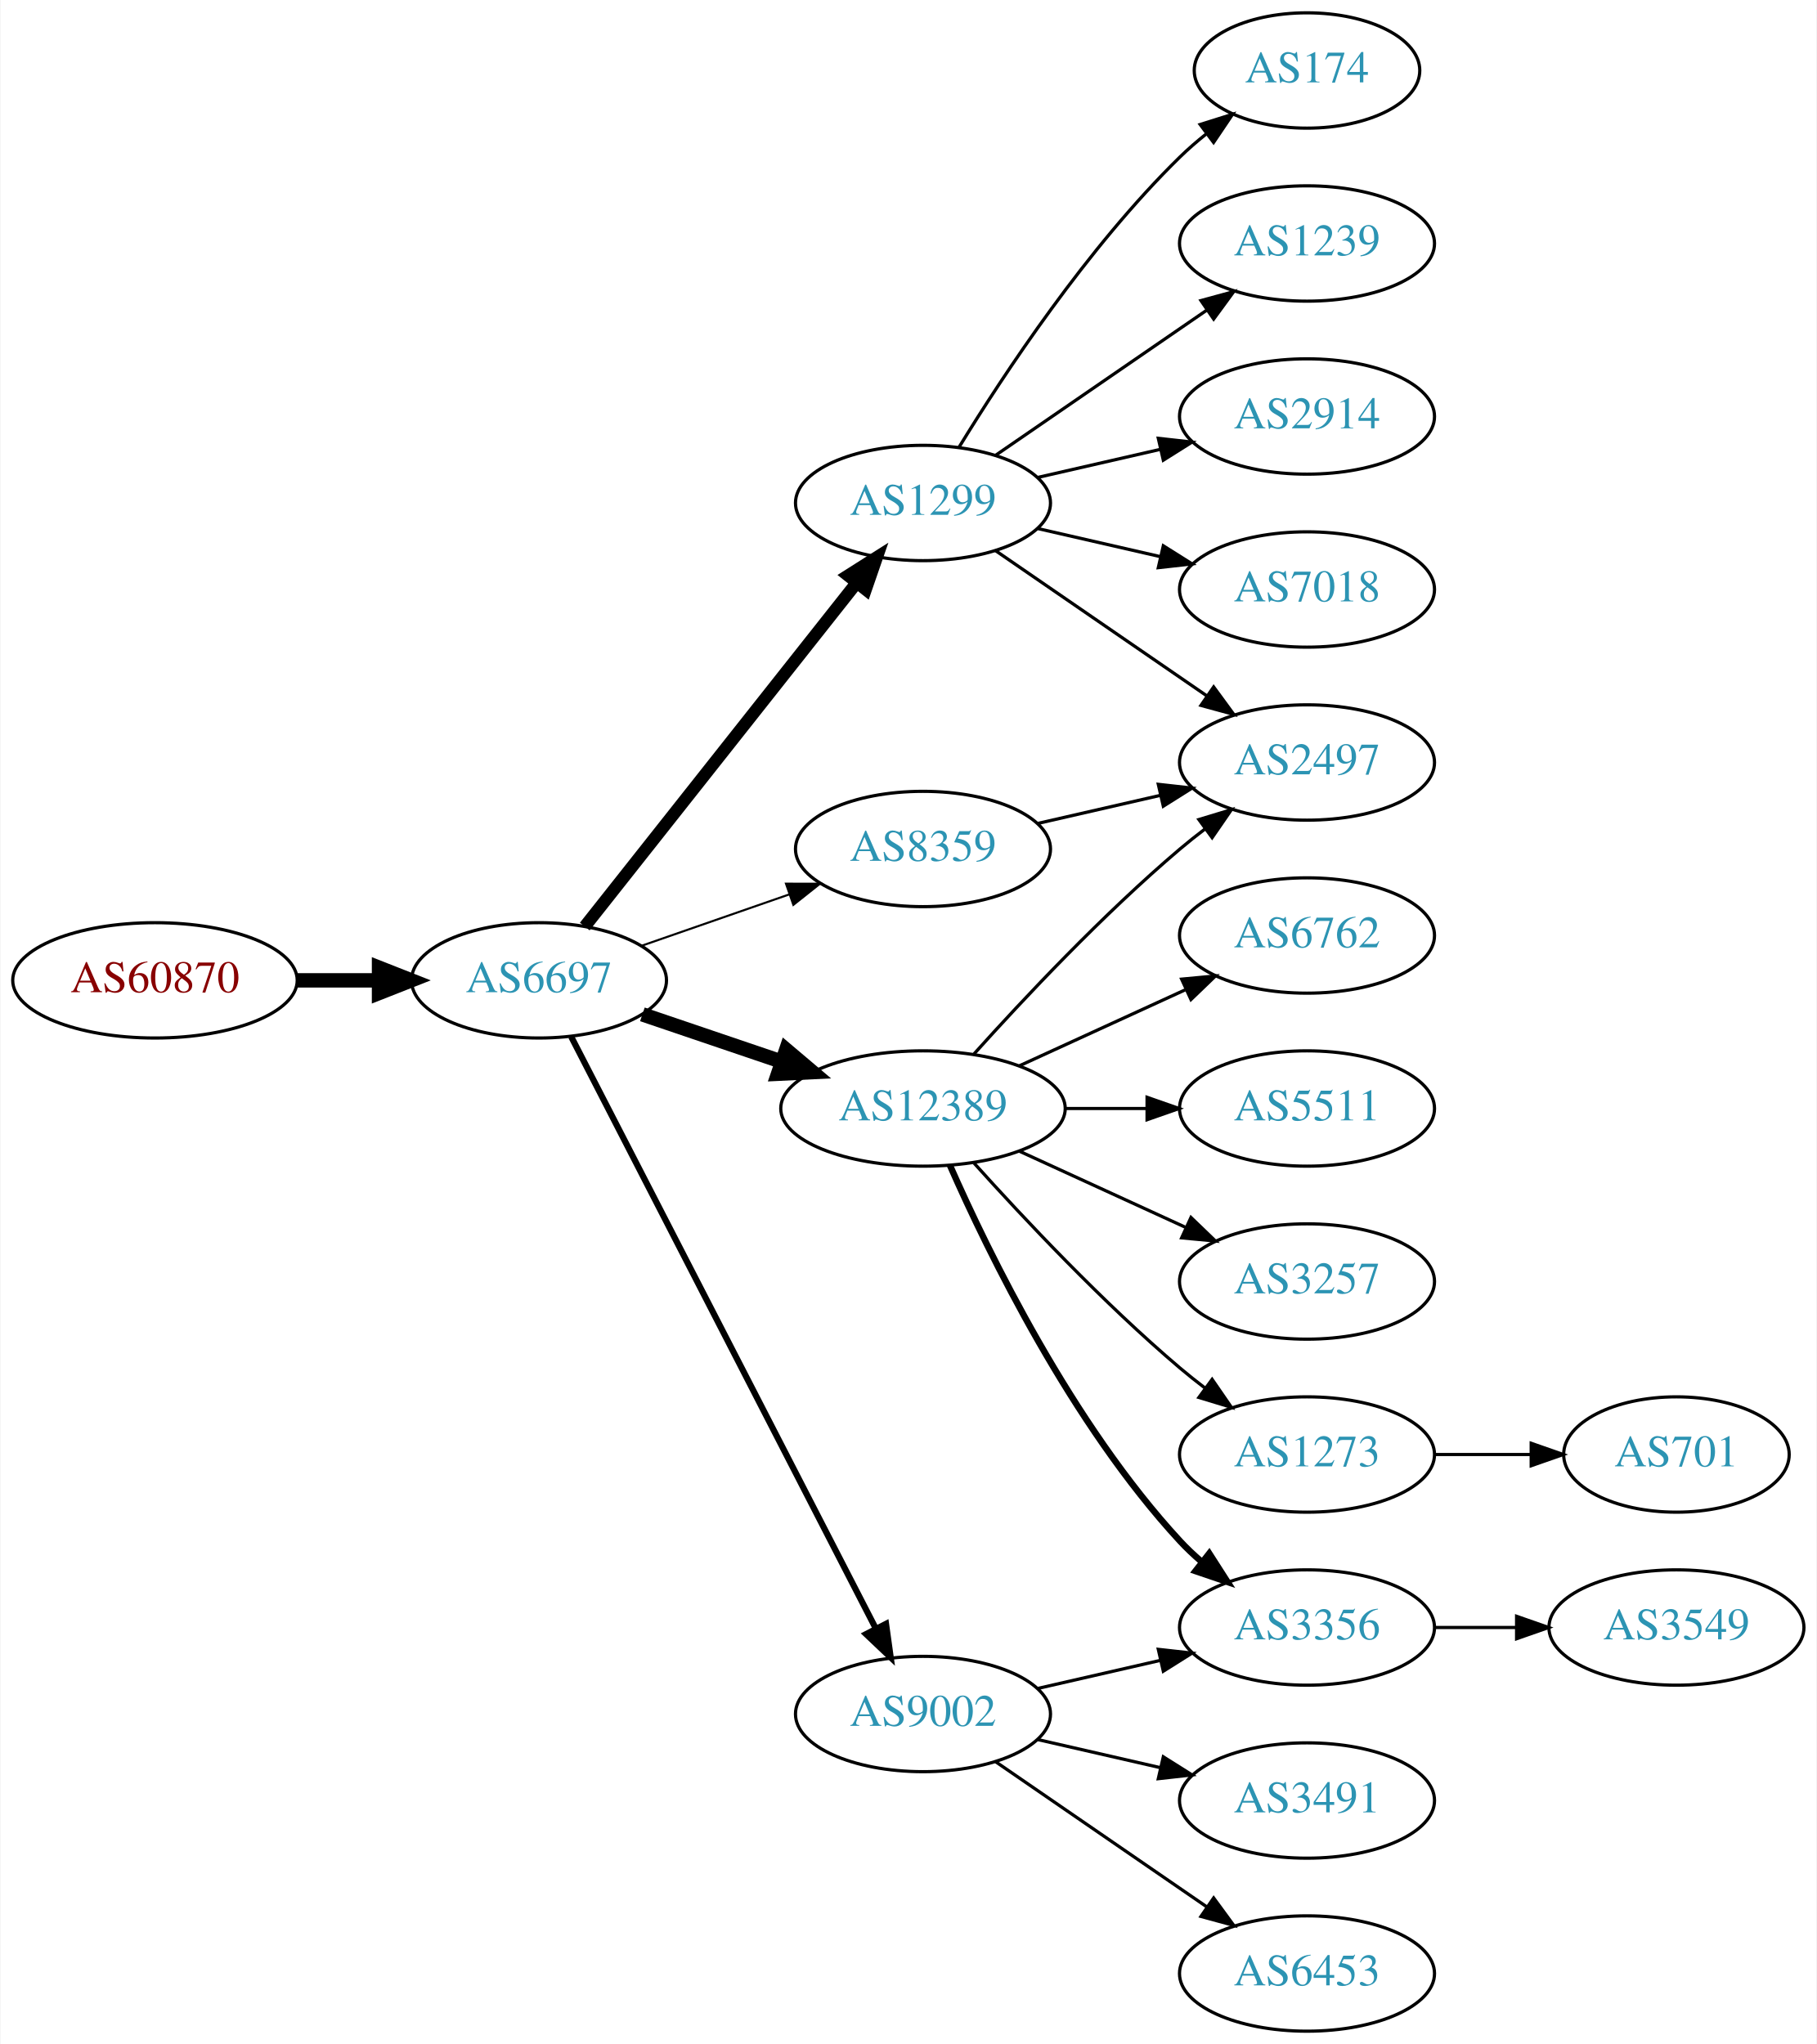
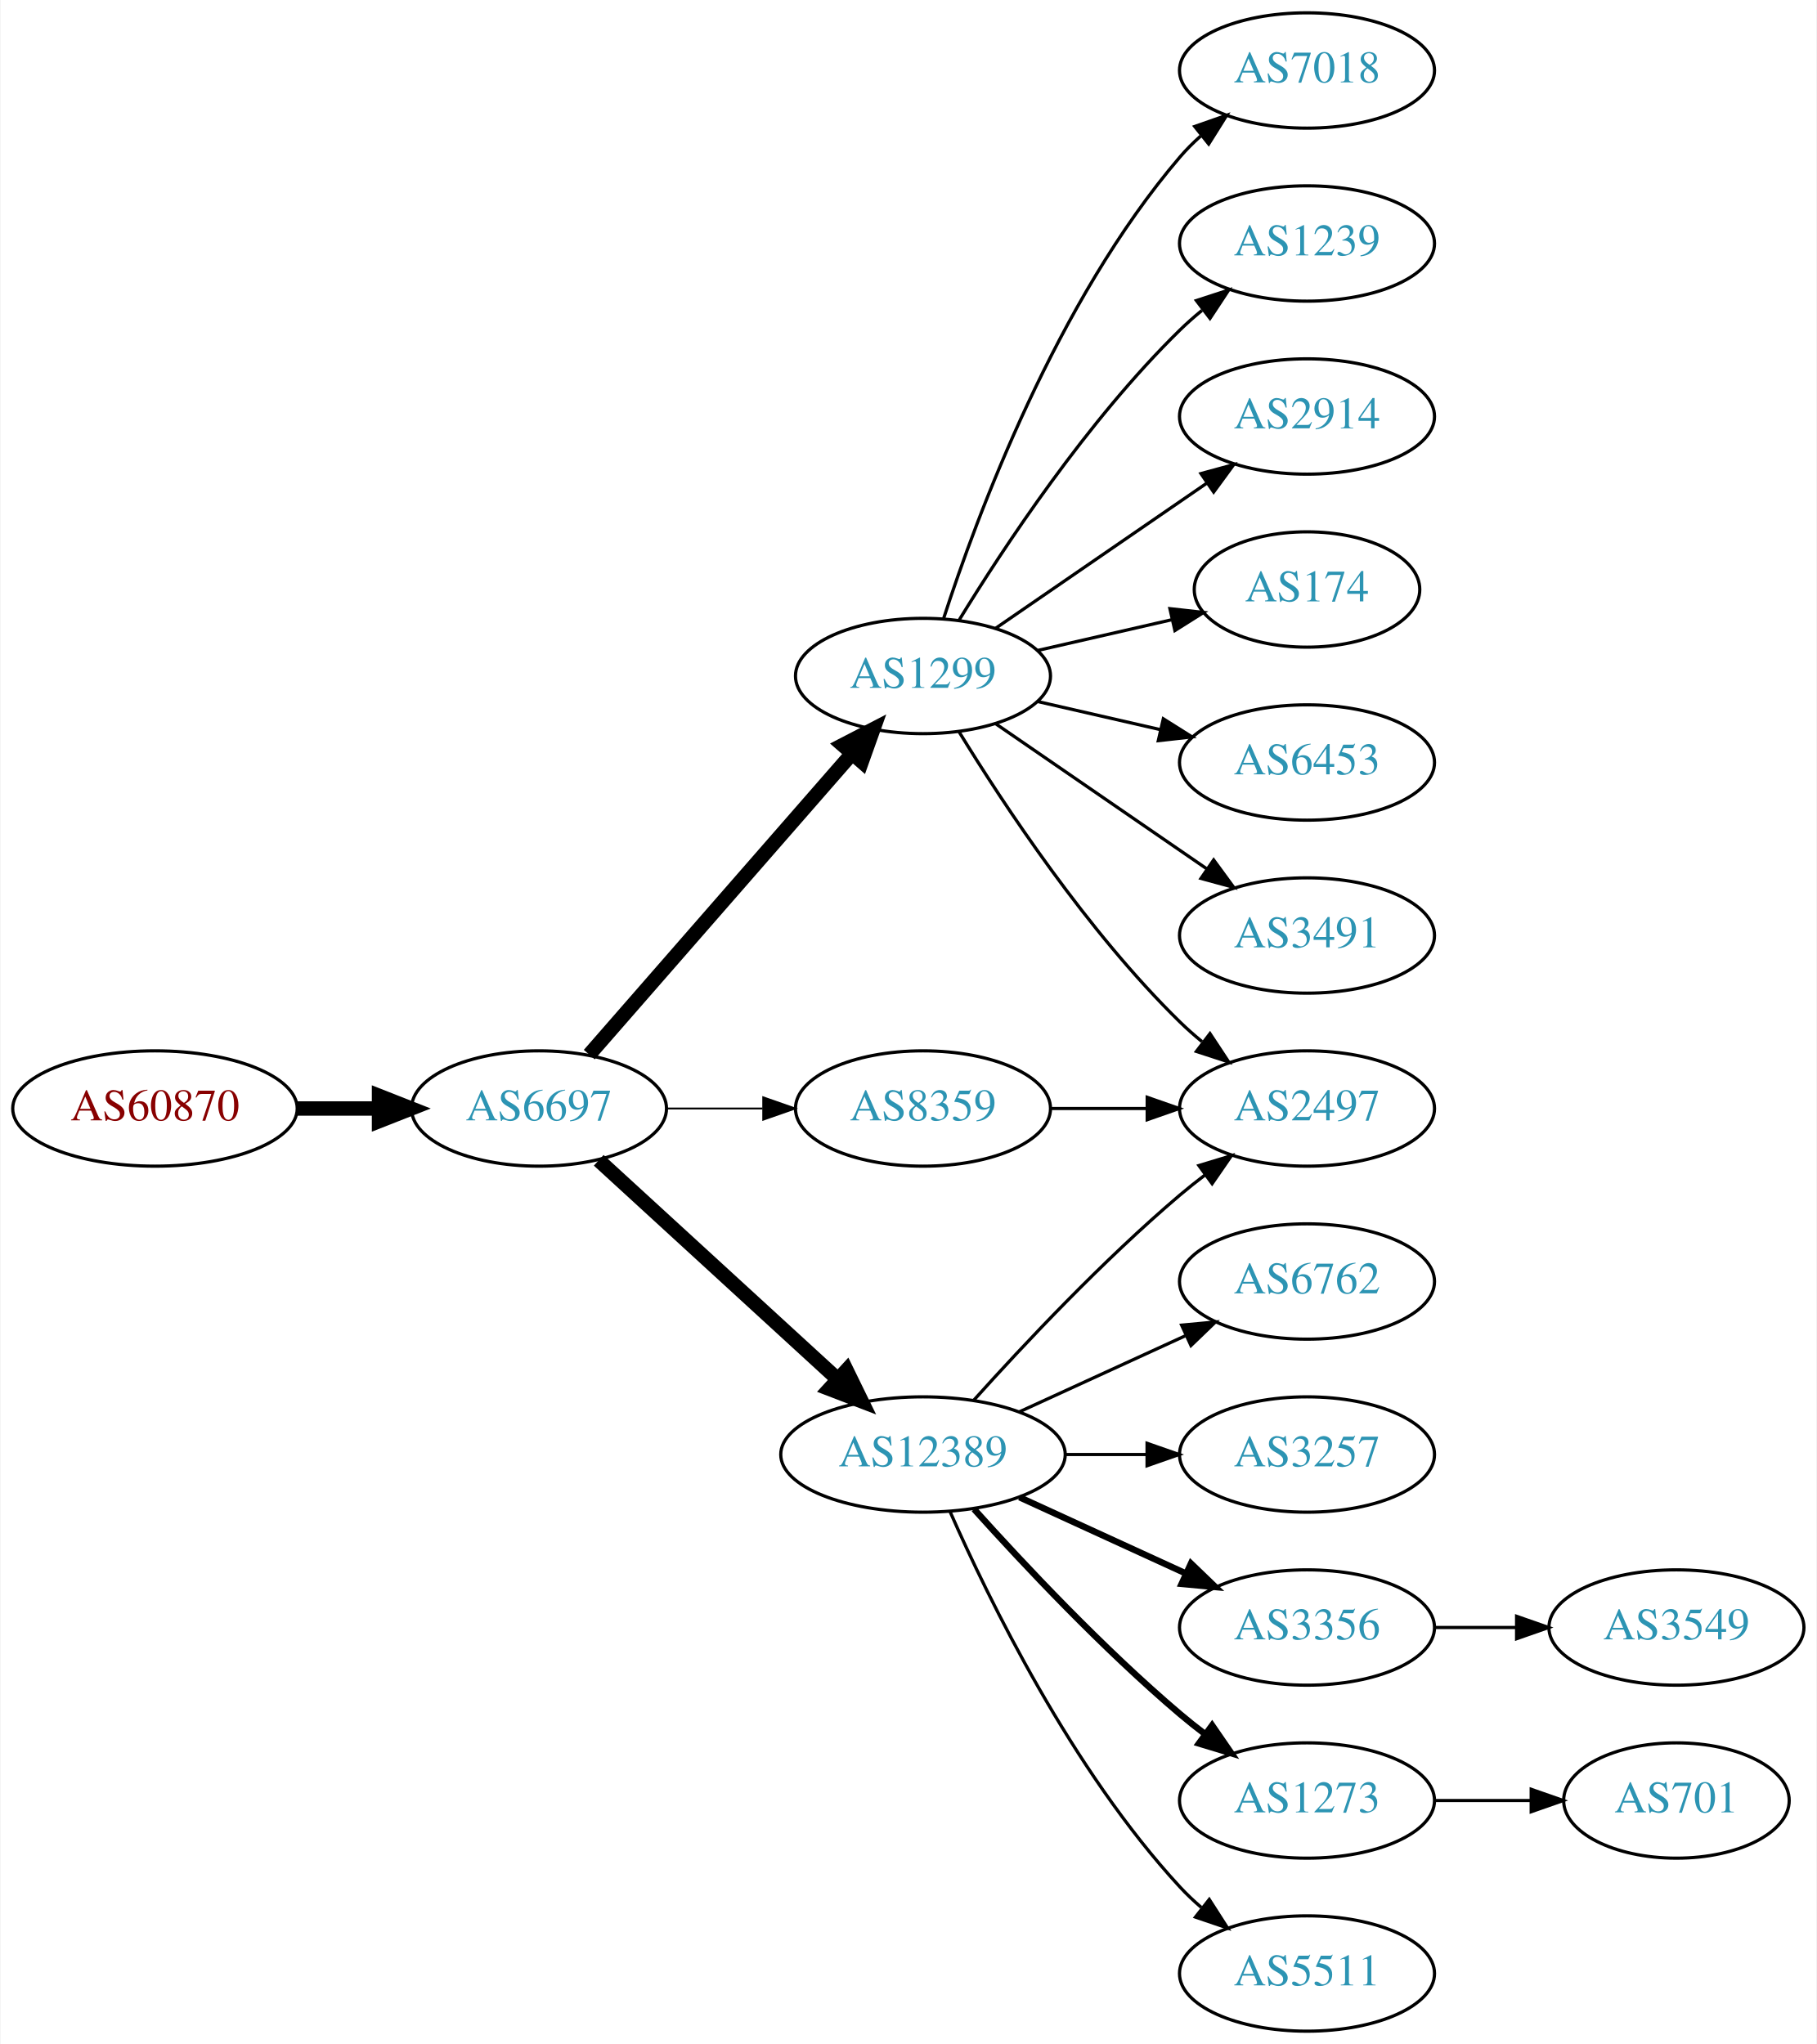
<svg xmlns="http://www.w3.org/2000/svg" xmlns:xlink="http://www.w3.org/1999/xlink" width="567pt" height="638pt" viewBox="0.00 0.00 566.66 638.00">
  <g id="graph0" class="graph" transform="scale(1 1) rotate(0) translate(4 634)">
    <polygon fill="white" stroke="none" points="-4,4 -4,-634 562.663,-634 562.663,4 -4,4" />
    <g id="node1" class="node">
      <g id="a_node1">
        <a xlink:href="/asn/60870" xlink:title="AS60870 ~ TECSBY-AS [AT]">
-           <ellipse fill="#ffffff" stroke="black" cx="44.196" cy="-328" rx="44.393" ry="18" />
-           <text text-anchor="middle" x="44.196" y="-324.3" font-family="Times,serif" font-size="14.00" fill="#880000">AS60870</text>
+           <ellipse fill="#ffffff" stroke="black" cx="44.196" cy="-288" rx="44.393" ry="18" />
+           <text text-anchor="middle" x="44.196" y="-284.3" font-family="Times,serif" font-size="14.00" fill="#880000">AS60870</text>
        </a>
      </g>
    </g>
    <g id="node2" class="node">
      <g id="a_node2">
        <a xlink:href="/asn/6697" xlink:title="AS6697 ~ BELPAK [BY]">
-           <ellipse fill="#ffffff" stroke="black" cx="164.039" cy="-328" rx="39.794" ry="18" />
-           <text text-anchor="middle" x="164.039" y="-324.3" font-family="Times,serif" font-size="14.00" fill="#2c94b3">AS6697</text>
+           <ellipse fill="#ffffff" stroke="black" cx="164.039" cy="-288" rx="39.794" ry="18" />
+           <text text-anchor="middle" x="164.039" y="-284.3" font-family="Times,serif" font-size="14.00" fill="#2c94b3">AS6697</text>
        </a>
      </g>
    </g>
    <g id="edge1" class="edge">
-       <path fill="none" stroke="black" stroke-width="4.5" d="M88.407,-328C96.72,-328 105.482,-328 113.965,-328" />
-       <polygon fill="black" stroke="black" stroke-width="4.5" points="114.123,-331.938 124.123,-328 114.123,-324.063 114.123,-331.938" />
+       <path fill="none" stroke="black" stroke-width="4.5" d="M88.407,-288C96.72,-288 105.482,-288 113.965,-288" />
+       <polygon fill="black" stroke="black" stroke-width="4.5" points="114.123,-291.938 124.123,-288 114.123,-284.063 114.123,-291.938" />
    </g>
    <g id="node3" class="node">
      <g id="a_node3">
        <a xlink:href="/asn/1299" xlink:title="AS1299 ~ Telia Carrier [EU]">
-           <ellipse fill="#ffffff" stroke="black" cx="283.881" cy="-477" rx="39.794" ry="18" />
-           <text text-anchor="middle" x="283.881" y="-473.3" font-family="Times,serif" font-size="14.00" fill="#2c94b3">AS1299</text>
+           <ellipse fill="#ffffff" stroke="black" cx="283.881" cy="-423" rx="39.794" ry="18" />
+           <text text-anchor="middle" x="283.881" y="-419.3" font-family="Times,serif" font-size="14.00" fill="#2c94b3">AS1299</text>
        </a>
      </g>
    </g>
    <g id="edge2" class="edge">
-       <path fill="none" stroke="black" stroke-width="3.857" d="M178.328,-344.803C199.015,-370.96 239.041,-421.568 263.12,-452.014" />
-       <polygon fill="black" stroke="black" stroke-width="3.857" points="260.511,-454.358 269.46,-460.03 266.002,-450.016 260.511,-454.358" />
+       <path fill="none" stroke="black" stroke-width="4.5" d="M179.725,-304.825C200.302,-328.397 237.839,-371.4 261.512,-398.52" />
+       <polygon fill="black" stroke="black" stroke-width="4.5" points="258.837,-401.443 268.38,-406.387 264.77,-396.264 258.837,-401.443" />
    </g>
    <g id="node4" class="node">
      <g id="a_node4">
        <a xlink:href="/asn/12389" xlink:title="AS12389 ~ PJSC Rostelecom [RU]">
-           <ellipse fill="#ffffff" stroke="black" cx="283.881" cy="-288" rx="44.393" ry="18" />
-           <text text-anchor="middle" x="283.881" y="-284.3" font-family="Times,serif" font-size="14.00" fill="#2c94b3">AS12389</text>
+           <ellipse fill="#ffffff" stroke="black" cx="283.881" cy="-180" rx="44.393" ry="18" />
+           <text text-anchor="middle" x="283.881" y="-176.3" font-family="Times,serif" font-size="14.00" fill="#2c94b3">AS12389</text>
        </a>
      </g>
    </g>
    <g id="edge3" class="edge">
-       <path fill="none" stroke="black" stroke-width="4.5" d="M196.309,-317.386C209.605,-312.872 225.331,-307.535 239.707,-302.655" />
-       <polygon fill="black" stroke="black" stroke-width="4.5" points="241.194,-306.308 249.398,-299.365 238.663,-298.851 241.194,-306.308" />
+       <path fill="none" stroke="black" stroke-width="4.5" d="M182.681,-271.831C202.439,-253.724 234.641,-224.211 257.193,-203.543" />
+       <polygon fill="black" stroke="black" stroke-width="4.5" points="260.019,-206.294 264.731,-196.635 254.698,-200.488 260.019,-206.294" />
    </g>
    <g id="node5" class="node">
      <g id="a_node5">
-         <a xlink:href="/asn/9002" xlink:title="AS9002 ~ RETN Limited [EU]">
-           <ellipse fill="#ffffff" stroke="black" cx="283.881" cy="-99" rx="39.794" ry="18" />
-           <text text-anchor="middle" x="283.881" y="-95.3" font-family="Times,serif" font-size="14.00" fill="#2c94b3">AS9002</text>
+         <a xlink:href="/asn/8359" xlink:title="AS8359 ~ MTS PJSC [RU]">
+           <ellipse fill="#ffffff" stroke="black" cx="283.881" cy="-288" rx="39.794" ry="18" />
+           <text text-anchor="middle" x="283.881" y="-284.3" font-family="Times,serif" font-size="14.00" fill="#2c94b3">AS8359</text>
        </a>
      </g>
    </g>
    <g id="edge4" class="edge">
-       <path fill="none" stroke="black" stroke-width="1.929" d="M174.09,-310.411C194.611,-270.532 244.779,-173.043 269.148,-125.687" />
-       <polygon fill="black" stroke="black" stroke-width="1.929" points="272.336,-127.142 273.799,-116.649 266.111,-123.939 272.336,-127.142" />
+       <path fill="none" stroke="black" stroke-width="0.562" d="M203.951,-288C213.505,-288 223.854,-288 233.817,-288" />
+       <polygon fill="black" stroke="black" stroke-width="0.562" points="234.009,-291.5 244.009,-288 234.009,-284.5 234.009,-291.5" />
    </g>
    <g id="node6" class="node">
      <g id="a_node6">
-         <a xlink:href="/asn/8359" xlink:title="AS8359 ~ MTS PJSC [RU]">
-           <ellipse fill="#ffffff" stroke="black" cx="283.881" cy="-369" rx="39.794" ry="18" />
-           <text text-anchor="middle" x="283.881" y="-365.3" font-family="Times,serif" font-size="14.00" fill="#2c94b3">AS8359</text>
+         <a xlink:href="/asn/7018" xlink:title="AS7018 ~ AT&amp;T Services, Inc. [US]">
+           <ellipse fill="#ffffff" stroke="black" cx="403.724" cy="-612" rx="39.794" ry="18" />
+           <text text-anchor="middle" x="403.724" y="-608.3" font-family="Times,serif" font-size="14.00" fill="#2c94b3">AS7018</text>
        </a>
      </g>
    </g>
    <g id="edge5" class="edge">
-       <path fill="none" stroke="black" stroke-width="0.643" d="M196,-338.772C210.097,-343.677 226.973,-349.548 242.087,-354.807" />
-       <polygon fill="black" stroke="black" stroke-width="0.643" points="241.122,-358.177 251.717,-358.157 243.423,-351.566 241.122,-358.177" />
+       <path fill="none" stroke="black" d="M290.328,-440.991C300.642,-472.816 325.505,-539.927 364.077,-585 366.023,-587.274 368.201,-589.449 370.506,-591.507" />
+       <polygon fill="black" stroke="black" points="368.676,-594.524 378.675,-598.027 373.043,-589.053 368.676,-594.524" />
    </g>
    <g id="node7" class="node">
      <g id="a_node7">
-         <a xlink:href="/asn/2497" xlink:title="AS2497 ~ Internet Initiative Japan Inc. [JP]">
-           <ellipse fill="#ffffff" stroke="black" cx="403.724" cy="-396" rx="39.794" ry="18" />
-           <text text-anchor="middle" x="403.724" y="-392.3" font-family="Times,serif" font-size="14.00" fill="#2c94b3">AS2497</text>
+         <a xlink:href="/asn/1239" xlink:title="AS1239 ~ Sprint [US]">
+           <ellipse fill="#ffffff" stroke="black" cx="403.724" cy="-558" rx="39.794" ry="18" />
+           <text text-anchor="middle" x="403.724" y="-554.3" font-family="Times,serif" font-size="14.00" fill="#2c94b3">AS1239</text>
        </a>
      </g>
    </g>
    <g id="edge6" class="edge">
-       <path fill="none" stroke="black" d="M306.495,-462.143C324.984,-449.435 351.798,-431.005 372.427,-416.825" />
-       <polygon fill="black" stroke="black" points="374.589,-419.586 380.848,-411.037 370.624,-413.817 374.589,-419.586" />
+       <path fill="none" stroke="black" d="M295.147,-440.44C308.955,-462.991 335.144,-502.722 364.077,-531 366.217,-533.092 368.535,-535.137 370.934,-537.106" />
+       <polygon fill="black" stroke="black" points="369.201,-540.185 379.276,-543.464 373.445,-534.618 369.201,-540.185" />
    </g>
    <g id="node8" class="node">
      <g id="a_node8">
        <a xlink:href="/asn/2914" xlink:title="AS2914 ~ NTT America, Inc. [US]">
          <ellipse fill="#ffffff" stroke="black" cx="403.724" cy="-504" rx="39.794" ry="18" />
          <text text-anchor="middle" x="403.724" y="-500.3" font-family="Times,serif" font-size="14.00" fill="#2c94b3">AS2914</text>
        </a>
      </g>
    </g>
    <g id="edge7" class="edge">
-       <path fill="none" stroke="black" d="M319.6,-484.955C331.6,-487.704 345.221,-490.825 357.914,-493.733" />
-       <polygon fill="black" stroke="black" points="357.316,-497.187 367.845,-496.009 358.88,-490.364 357.316,-497.187" />
+       <path fill="none" stroke="black" d="M306.495,-437.857C324.984,-450.565 351.798,-468.995 372.427,-483.175" />
+       <polygon fill="black" stroke="black" points="370.624,-486.183 380.848,-488.963 374.589,-480.414 370.624,-486.183" />
    </g>
    <g id="node9" class="node">
      <g id="a_node9">
-         <a xlink:href="/asn/7018" xlink:title="AS7018 ~ AT&amp;T Services, Inc. [US]">
-           <ellipse fill="#ffffff" stroke="black" cx="403.724" cy="-450" rx="39.794" ry="18" />
-           <text text-anchor="middle" x="403.724" y="-446.3" font-family="Times,serif" font-size="14.00" fill="#2c94b3">AS7018</text>
+         <a xlink:href="/asn/2497" xlink:title="AS2497 ~ Internet Initiative Japan Inc. [JP]">
+           <ellipse fill="#ffffff" stroke="black" cx="403.724" cy="-288" rx="39.794" ry="18" />
+           <text text-anchor="middle" x="403.724" y="-284.3" font-family="Times,serif" font-size="14.00" fill="#2c94b3">AS2497</text>
        </a>
      </g>
    </g>
    <g id="edge8" class="edge">
-       <path fill="none" stroke="black" d="M319.6,-469.045C331.6,-466.296 345.221,-463.175 357.914,-460.267" />
-       <polygon fill="black" stroke="black" points="358.88,-463.636 367.845,-457.991 357.316,-456.813 358.88,-463.636" />
+       <path fill="none" stroke="black" d="M295.147,-405.56C308.955,-383.009 335.144,-343.278 364.077,-315 366.217,-312.908 368.535,-310.863 370.934,-308.894" />
+       <polygon fill="black" stroke="black" points="373.445,-311.382 379.276,-302.536 369.201,-305.815 373.445,-311.382" />
    </g>
    <g id="node10" class="node">
      <g id="a_node10">
        <a xlink:href="/asn/174" xlink:title="AS174 ~ Cogent Communications [US]">
-           <ellipse fill="#ffffff" stroke="black" cx="403.724" cy="-612" rx="35.194" ry="18" />
-           <text text-anchor="middle" x="403.724" y="-608.3" font-family="Times,serif" font-size="14.00" fill="#2c94b3">AS174</text>
+           <ellipse fill="#ffffff" stroke="black" cx="403.724" cy="-450" rx="35.194" ry="18" />
+           <text text-anchor="middle" x="403.724" y="-446.3" font-family="Times,serif" font-size="14.00" fill="#2c94b3">AS174</text>
        </a>
      </g>
    </g>
    <g id="edge9" class="edge">
-       <path fill="none" stroke="black" d="M295.147,-494.44C308.955,-516.991 335.144,-556.722 364.077,-585 366.613,-587.478 369.396,-589.89 372.272,-592.188" />
-       <polygon fill="black" stroke="black" points="370.381,-595.144 380.488,-598.321 374.568,-589.535 370.381,-595.144" />
+       <path fill="none" stroke="black" d="M319.6,-430.955C332.693,-433.955 347.715,-437.396 361.356,-440.522" />
+       <polygon fill="black" stroke="black" points="360.934,-444.016 371.463,-442.838 362.497,-437.193 360.934,-444.016" />
    </g>
    <g id="node11" class="node">
      <g id="a_node11">
-         <a xlink:href="/asn/1239" xlink:title="AS1239 ~ Sprint [US]">
-           <ellipse fill="#ffffff" stroke="black" cx="403.724" cy="-558" rx="39.794" ry="18" />
-           <text text-anchor="middle" x="403.724" y="-554.3" font-family="Times,serif" font-size="14.00" fill="#2c94b3">AS1239</text>
+         <a xlink:href="/asn/6453" xlink:title="AS6453 ~ TATA COMMUNICATIONS (AMERICA) INC [US]">
+           <ellipse fill="#ffffff" stroke="black" cx="403.724" cy="-396" rx="39.794" ry="18" />
+           <text text-anchor="middle" x="403.724" y="-392.3" font-family="Times,serif" font-size="14.00" fill="#2c94b3">AS6453</text>
        </a>
      </g>
    </g>
    <g id="edge10" class="edge">
-       <path fill="none" stroke="black" d="M306.495,-491.857C324.984,-504.565 351.798,-522.995 372.427,-537.175" />
-       <polygon fill="black" stroke="black" points="370.624,-540.183 380.848,-542.963 374.589,-534.414 370.624,-540.183" />
-     </g>
-     <g id="edge13" class="edge">
-       <path fill="none" stroke="black" d="M299.814,-305.044C315.14,-322.097 340.075,-348.65 364.077,-369 366.574,-371.117 369.235,-373.232 371.946,-375.293" />
-       <polygon fill="black" stroke="black" points="369.983,-378.194 380.123,-381.266 374.112,-372.541 369.983,-378.194" />
+       <path fill="none" stroke="black" d="M319.6,-415.045C331.6,-412.296 345.221,-409.175 357.914,-406.267" />
+       <polygon fill="black" stroke="black" points="358.88,-409.636 367.845,-403.991 357.316,-402.813 358.88,-409.636" />
    </g>
    <g id="node12" class="node">
      <g id="a_node12">
-         <a xlink:href="/asn/6762" xlink:title="AS6762 ~ TELECOM ITALIA SPARKLE S.p.A. [IT]">
+         <a xlink:href="/asn/3491" xlink:title="AS3491 ~ PCCW Global, Inc. [US]">
          <ellipse fill="#ffffff" stroke="black" cx="403.724" cy="-342" rx="39.794" ry="18" />
-           <text text-anchor="middle" x="403.724" y="-338.3" font-family="Times,serif" font-size="14.00" fill="#2c94b3">AS6762</text>
+           <text text-anchor="middle" x="403.724" y="-338.3" font-family="Times,serif" font-size="14.00" fill="#2c94b3">AS3491</text>
        </a>
      </g>
    </g>
    <g id="edge11" class="edge">
-       <path fill="none" stroke="black" d="M314.011,-301.348C329.622,-308.502 349.02,-317.391 365.692,-325.03" />
-       <polygon fill="black" stroke="black" points="364.595,-328.378 375.144,-329.362 367.511,-322.014 364.595,-328.378" />
+       <path fill="none" stroke="black" d="M306.495,-408.143C324.984,-395.435 351.798,-377.005 372.427,-362.825" />
+       <polygon fill="black" stroke="black" points="374.589,-365.586 380.848,-357.037 370.624,-359.817 374.589,-365.586" />
+     </g>
+     <g id="edge14" class="edge">
+       <path fill="none" stroke="black" d="M299.814,-197.044C315.14,-214.097 340.075,-240.65 364.077,-261 366.574,-263.117 369.235,-265.232 371.946,-267.293" />
+       <polygon fill="black" stroke="black" points="369.983,-270.194 380.123,-273.266 374.112,-264.541 369.983,-270.194" />
    </g>
    <g id="node13" class="node">
      <g id="a_node13">
-         <a xlink:href="/asn/5511" xlink:title="AS5511 ~ Orange S.A. [FR]">
-           <ellipse fill="#ffffff" stroke="black" cx="403.724" cy="-288" rx="39.794" ry="18" />
-           <text text-anchor="middle" x="403.724" y="-284.3" font-family="Times,serif" font-size="14.00" fill="#2c94b3">AS5511</text>
+         <a xlink:href="/asn/6762" xlink:title="AS6762 ~ TELECOM ITALIA SPARKLE S.p.A. [IT]">
+           <ellipse fill="#ffffff" stroke="black" cx="403.724" cy="-234" rx="39.794" ry="18" />
+           <text text-anchor="middle" x="403.724" y="-230.3" font-family="Times,serif" font-size="14.00" fill="#2c94b3">AS6762</text>
        </a>
      </g>
    </g>
    <g id="edge12" class="edge">
-       <path fill="none" stroke="black" d="M328.092,-288C336.405,-288 345.168,-288 353.65,-288" />
-       <polygon fill="black" stroke="black" points="353.809,-291.5 363.809,-288 353.809,-284.5 353.809,-291.5" />
+       <path fill="none" stroke="black" d="M314.011,-193.348C329.622,-200.502 349.02,-209.391 365.692,-217.03" />
+       <polygon fill="black" stroke="black" points="364.595,-220.378 375.144,-221.362 367.511,-214.014 364.595,-220.378" />
    </g>
    <g id="node14" class="node">
      <g id="a_node14">
        <a xlink:href="/asn/3257" xlink:title="AS3257 ~ GTT [DE]">
-           <ellipse fill="#ffffff" stroke="black" cx="403.724" cy="-234" rx="39.794" ry="18" />
-           <text text-anchor="middle" x="403.724" y="-230.3" font-family="Times,serif" font-size="14.00" fill="#2c94b3">AS3257</text>
-         </a>
-       </g>
-     </g>
-     <g id="edge14" class="edge">
-       <path fill="none" stroke="black" d="M314.011,-274.652C329.622,-267.498 349.02,-258.609 365.692,-250.97" />
-       <polygon fill="black" stroke="black" points="367.511,-253.986 375.144,-246.638 364.595,-247.622 367.511,-253.986" />
+           <ellipse fill="#ffffff" stroke="black" cx="403.724" cy="-180" rx="39.794" ry="18" />
+           <text text-anchor="middle" x="403.724" y="-176.3" font-family="Times,serif" font-size="14.00" fill="#2c94b3">AS3257</text>
+         </a>
+       </g>
+     </g>
+     <g id="edge13" class="edge">
+       <path fill="none" stroke="black" d="M328.092,-180C336.405,-180 345.168,-180 353.65,-180" />
+       <polygon fill="black" stroke="black" points="353.809,-183.5 363.809,-180 353.809,-176.5 353.809,-183.5" />
    </g>
    <g id="node15" class="node">
      <g id="a_node15">
        <a xlink:href="/asn/3356" xlink:title="AS3356 ~ Level 3 Parent, LLC [US]">
          <ellipse fill="#ffffff" stroke="black" cx="403.724" cy="-126" rx="39.794" ry="18" />
          <text text-anchor="middle" x="403.724" y="-122.3" font-family="Times,serif" font-size="14.00" fill="#2c94b3">AS3356</text>
        </a>
      </g>
    </g>
    <g id="edge15" class="edge">
-       <path fill="none" stroke="black" stroke-width="2" d="M292.297,-270.239C304.365,-242.817 330.337,-189.527 364.077,-153 366.108,-150.802 368.347,-148.681 370.693,-146.66" />
-       <polygon fill="black" stroke="black" stroke-width="2" points="373.22,-149.126 378.937,-140.206 368.905,-143.614 373.22,-149.126" />
+       <path fill="none" stroke="black" stroke-width="2" d="M314.011,-166.652C329.622,-159.498 349.02,-150.609 365.692,-142.97" />
+       <polygon fill="black" stroke="black" stroke-width="2" points="367.511,-145.986 375.144,-138.638 364.595,-139.622 367.511,-145.986" />
    </g>
    <g id="node16" class="node">
      <g id="a_node16">
        <a xlink:href="/asn/1273" xlink:title="AS1273 ~ Vodafone Group PLC [EU]">
-           <ellipse fill="#ffffff" stroke="black" cx="403.724" cy="-180" rx="39.794" ry="18" />
-           <text text-anchor="middle" x="403.724" y="-176.3" font-family="Times,serif" font-size="14.00" fill="#2c94b3">AS1273</text>
+           <ellipse fill="#ffffff" stroke="black" cx="403.724" cy="-72" rx="39.794" ry="18" />
+           <text text-anchor="middle" x="403.724" y="-68.3" font-family="Times,serif" font-size="14.00" fill="#2c94b3">AS1273</text>
        </a>
      </g>
    </g>
    <g id="edge16" class="edge">
-       <path fill="none" stroke="black" d="M299.814,-270.956C315.14,-253.903 340.075,-227.35 364.077,-207 366.574,-204.883 369.235,-202.768 371.946,-200.707" />
-       <polygon fill="black" stroke="black" points="374.112,-203.459 380.123,-194.734 369.983,-197.806 374.112,-203.459" />
-     </g>
-     <g id="edge18" class="edge">
-       <path fill="none" stroke="black" d="M319.6,-106.955C331.6,-109.704 345.221,-112.825 357.914,-115.733" />
-       <polygon fill="black" stroke="black" points="357.316,-119.187 367.845,-118.009 358.88,-112.364 357.316,-119.187" />
+       <path fill="none" stroke="black" stroke-width="2" d="M299.814,-162.956C315.14,-145.903 340.075,-119.35 364.077,-99 366.574,-96.883 369.235,-94.768 371.946,-92.707" />
+       <polygon fill="black" stroke="black" stroke-width="2" points="374.112,-95.459 380.123,-86.734 369.983,-89.806 374.112,-95.459" />
    </g>
    <g id="node17" class="node">
      <g id="a_node17">
-         <a xlink:href="/asn/3491" xlink:title="AS3491 ~ PCCW Global, Inc. [US]">
-           <ellipse fill="#ffffff" stroke="black" cx="403.724" cy="-72" rx="39.794" ry="18" />
-           <text text-anchor="middle" x="403.724" y="-68.3" font-family="Times,serif" font-size="14.00" fill="#2c94b3">AS3491</text>
+         <a xlink:href="/asn/5511" xlink:title="AS5511 ~ Orange S.A. [FR]">
+           <ellipse fill="#ffffff" stroke="black" cx="403.724" cy="-18" rx="39.794" ry="18" />
+           <text text-anchor="middle" x="403.724" y="-14.3" font-family="Times,serif" font-size="14.00" fill="#2c94b3">AS5511</text>
        </a>
      </g>
    </g>
    <g id="edge17" class="edge">
-       <path fill="none" stroke="black" d="M319.6,-91.045C331.6,-88.296 345.221,-85.175 357.914,-82.267" />
-       <polygon fill="black" stroke="black" points="358.88,-85.636 367.845,-79.991 357.316,-78.813 358.88,-85.636" />
+       <path fill="none" stroke="black" d="M292.297,-162.239C304.365,-134.817 330.337,-81.528 364.077,-45 366.108,-42.802 368.347,-40.681 370.693,-38.66" />
+       <polygon fill="black" stroke="black" points="373.22,-41.126 378.937,-32.206 368.905,-35.614 373.22,-41.126" />
+     </g>
+     <g id="edge18" class="edge">
+       <path fill="none" stroke="black" d="M323.794,-288C333.347,-288 343.697,-288 353.659,-288" />
+       <polygon fill="black" stroke="black" points="353.852,-291.5 363.852,-288 353.852,-284.5 353.852,-291.5" />
    </g>
    <g id="node18" class="node">
      <g id="a_node18">
-         <a xlink:href="/asn/6453" xlink:title="AS6453 ~ TATA COMMUNICATIONS (AMERICA) INC [US]">
-           <ellipse fill="#ffffff" stroke="black" cx="403.724" cy="-18" rx="39.794" ry="18" />
-           <text text-anchor="middle" x="403.724" y="-14.3" font-family="Times,serif" font-size="14.00" fill="#2c94b3">AS6453</text>
-         </a>
-       </g>
-     </g>
-     <g id="edge19" class="edge">
-       <path fill="none" stroke="black" d="M306.495,-84.143C324.984,-71.435 351.798,-53.005 372.427,-38.825" />
-       <polygon fill="black" stroke="black" points="374.589,-41.586 380.848,-33.037 370.624,-35.817 374.589,-41.586" />
-     </g>
-     <g id="edge20" class="edge">
-       <path fill="none" stroke="black" d="M319.6,-376.955C331.6,-379.704 345.221,-382.825 357.914,-385.733" />
-       <polygon fill="black" stroke="black" points="357.316,-389.187 367.845,-388.009 358.88,-382.364 357.316,-389.187" />
-     </g>
-     <g id="node19" class="node">
-       <g id="a_node19">
        <a xlink:href="/asn/3549" xlink:title="AS3549 ~ Level 3 Parent, LLC [US]">
          <ellipse fill="#ffffff" stroke="black" cx="519.017" cy="-126" rx="39.794" ry="18" />
          <text text-anchor="middle" x="519.017" y="-122.3" font-family="Times,serif" font-size="14.00" fill="#2c94b3">AS3549</text>
        </a>
      </g>
    </g>
-     <g id="edge21" class="edge">
+     <g id="edge19" class="edge">
      <path fill="none" stroke="black" d="M443.396,-126C451.599,-126 460.363,-126 468.895,-126" />
      <polygon fill="black" stroke="black" points="469.134,-129.5 479.134,-126 469.134,-122.5 469.134,-129.5" />
    </g>
-     <g id="node20" class="node">
-       <g id="a_node20">
+     <g id="node19" class="node">
+       <g id="a_node19">
        <a xlink:href="/asn/701" xlink:title="AS701 ~ UUNET [US]">
-           <ellipse fill="#ffffff" stroke="black" cx="519.017" cy="-180" rx="35.194" ry="18" />
-           <text text-anchor="middle" x="519.017" y="-176.3" font-family="Times,serif" font-size="14.00" fill="#2c94b3">AS701</text>
-         </a>
-       </g>
-     </g>
-     <g id="edge22" class="edge">
-       <path fill="none" stroke="black" d="M443.396,-180C453.101,-180 463.592,-180 473.555,-180" />
-       <polygon fill="black" stroke="black" points="473.691,-183.5 483.691,-180 473.691,-176.5 473.691,-183.5" />
+           <ellipse fill="#ffffff" stroke="black" cx="519.017" cy="-72" rx="35.194" ry="18" />
+           <text text-anchor="middle" x="519.017" y="-68.3" font-family="Times,serif" font-size="14.00" fill="#2c94b3">AS701</text>
+         </a>
+       </g>
+     </g>
+     <g id="edge20" class="edge">
+       <path fill="none" stroke="black" d="M443.396,-72C453.101,-72 463.592,-72 473.555,-72" />
+       <polygon fill="black" stroke="black" points="473.691,-75.5 483.691,-72 473.691,-68.5 473.691,-75.5" />
    </g>
  </g>
</svg>
